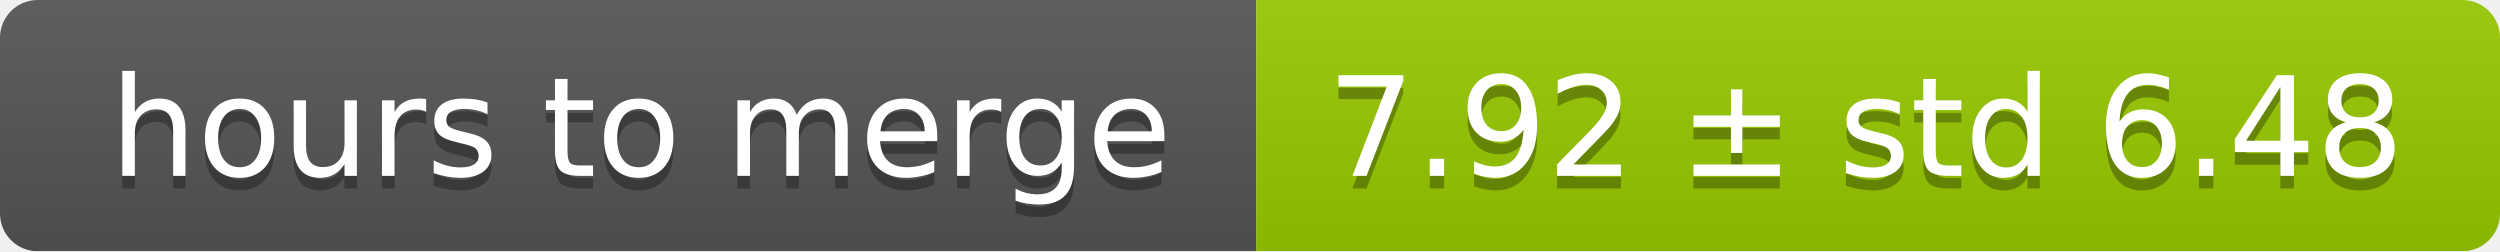
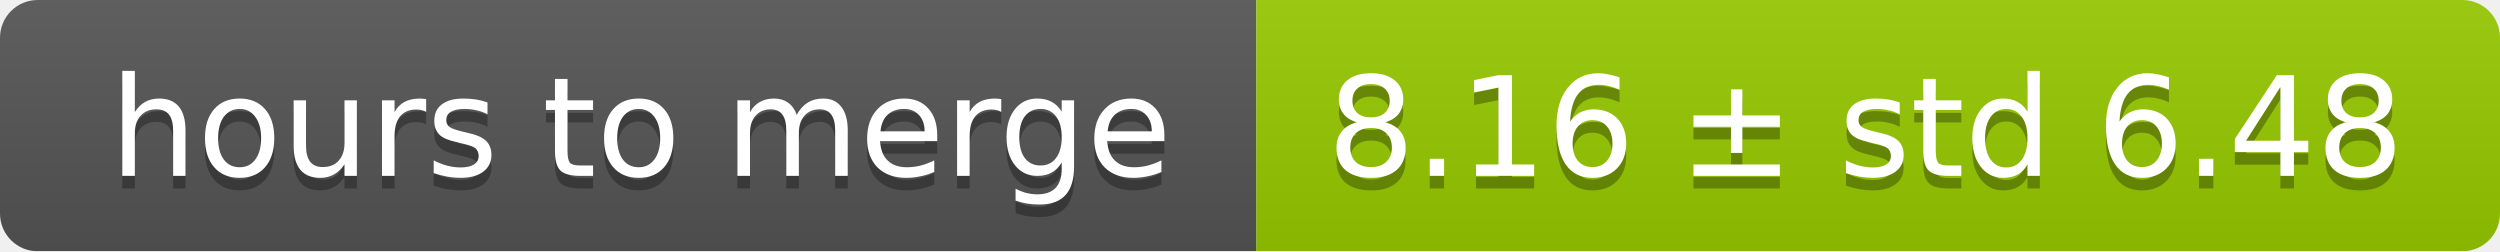
<svg xmlns="http://www.w3.org/2000/svg" width="199" height="20">
  <linearGradient id="smooth" x2="0" y2="100%">
    <stop offset="0" stop-color="#bbb" stop-opacity=".1" />
    <stop offset="1" stop-opacity=".1" />
  </linearGradient>
  <mask id="round">
    <rect width="199" height="20" rx="3" fill="#fff" />
  </mask>
  <g mask="url(#round)">
    <rect width="100" height="20" fill="#555" />
    <rect x="100" width="99" height="20" fill="#97ca00" />
    <rect width="199" height="20" fill="url(#smooth)" />
  </g>
  <g fill="#fff" text-anchor="middle" font-family="DejaVu Sans,Verdana,Geneva,sans-serif" font-size="11">
    <text x="51" y="15" fill="#010101" fill-opacity=".3">hours to merge</text>
    <text x="51" y="14">hours to merge</text>
-     <text x="148.5" y="15" fill="#010101" fill-opacity=".3">7.92 ± std 6.48</text>
-     <text x="148.5" y="14">7.92 ± std 6.48</text>
+     <text x="148.5" y="15" fill="#010101" fill-opacity=".3">8.16 ± std 6.48</text>
+     <text x="148.5" y="14">8.16 ± std 6.48</text>
  </g>
</svg>
